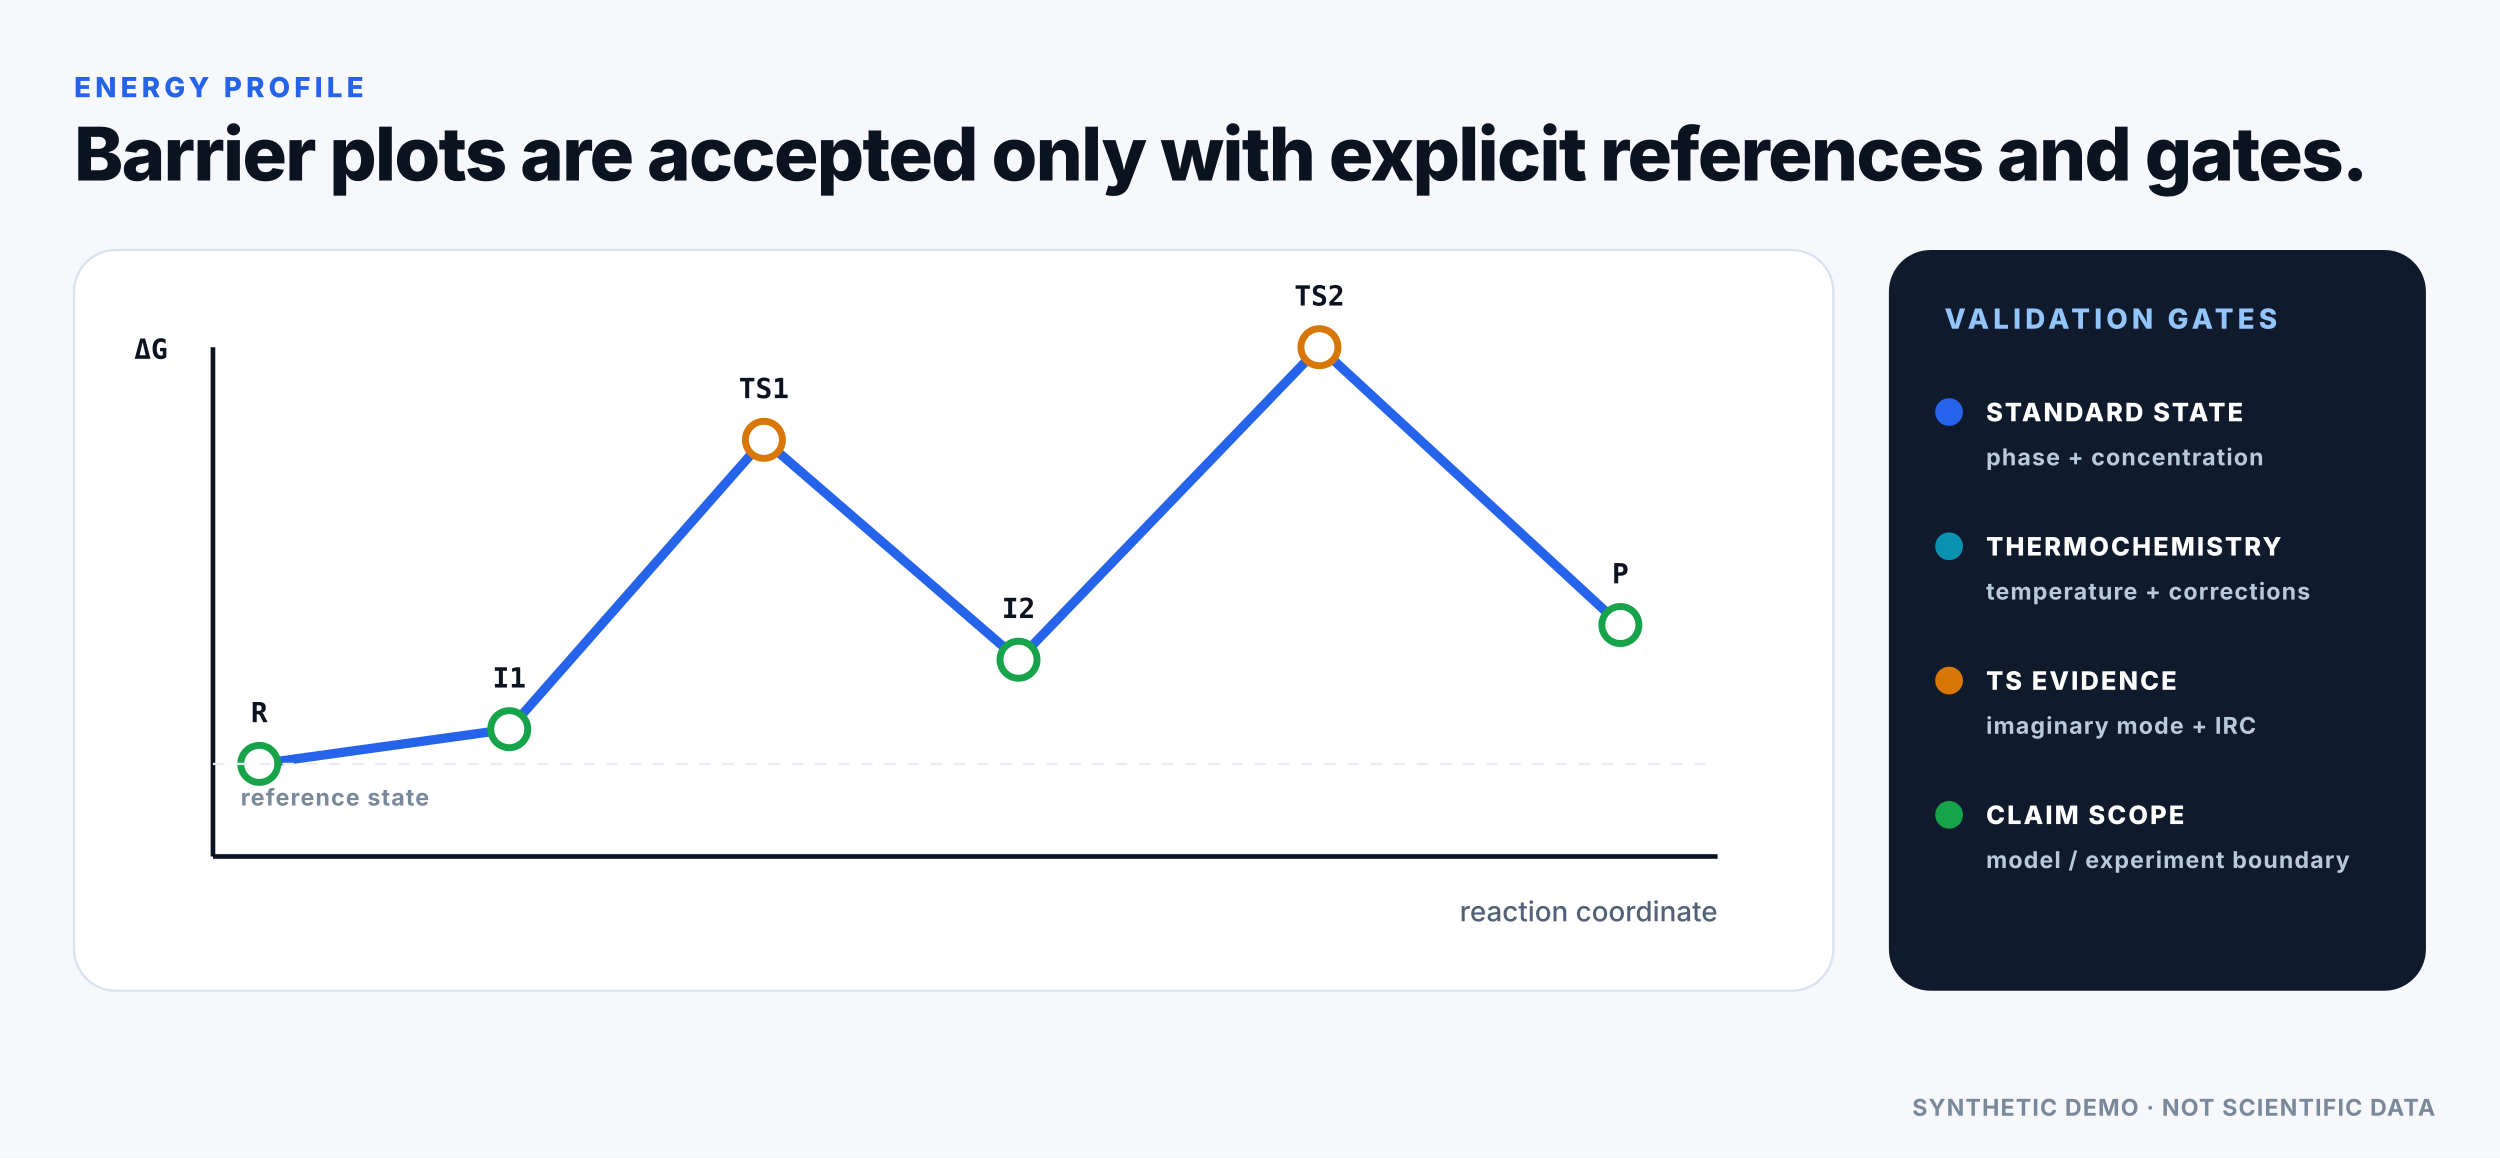
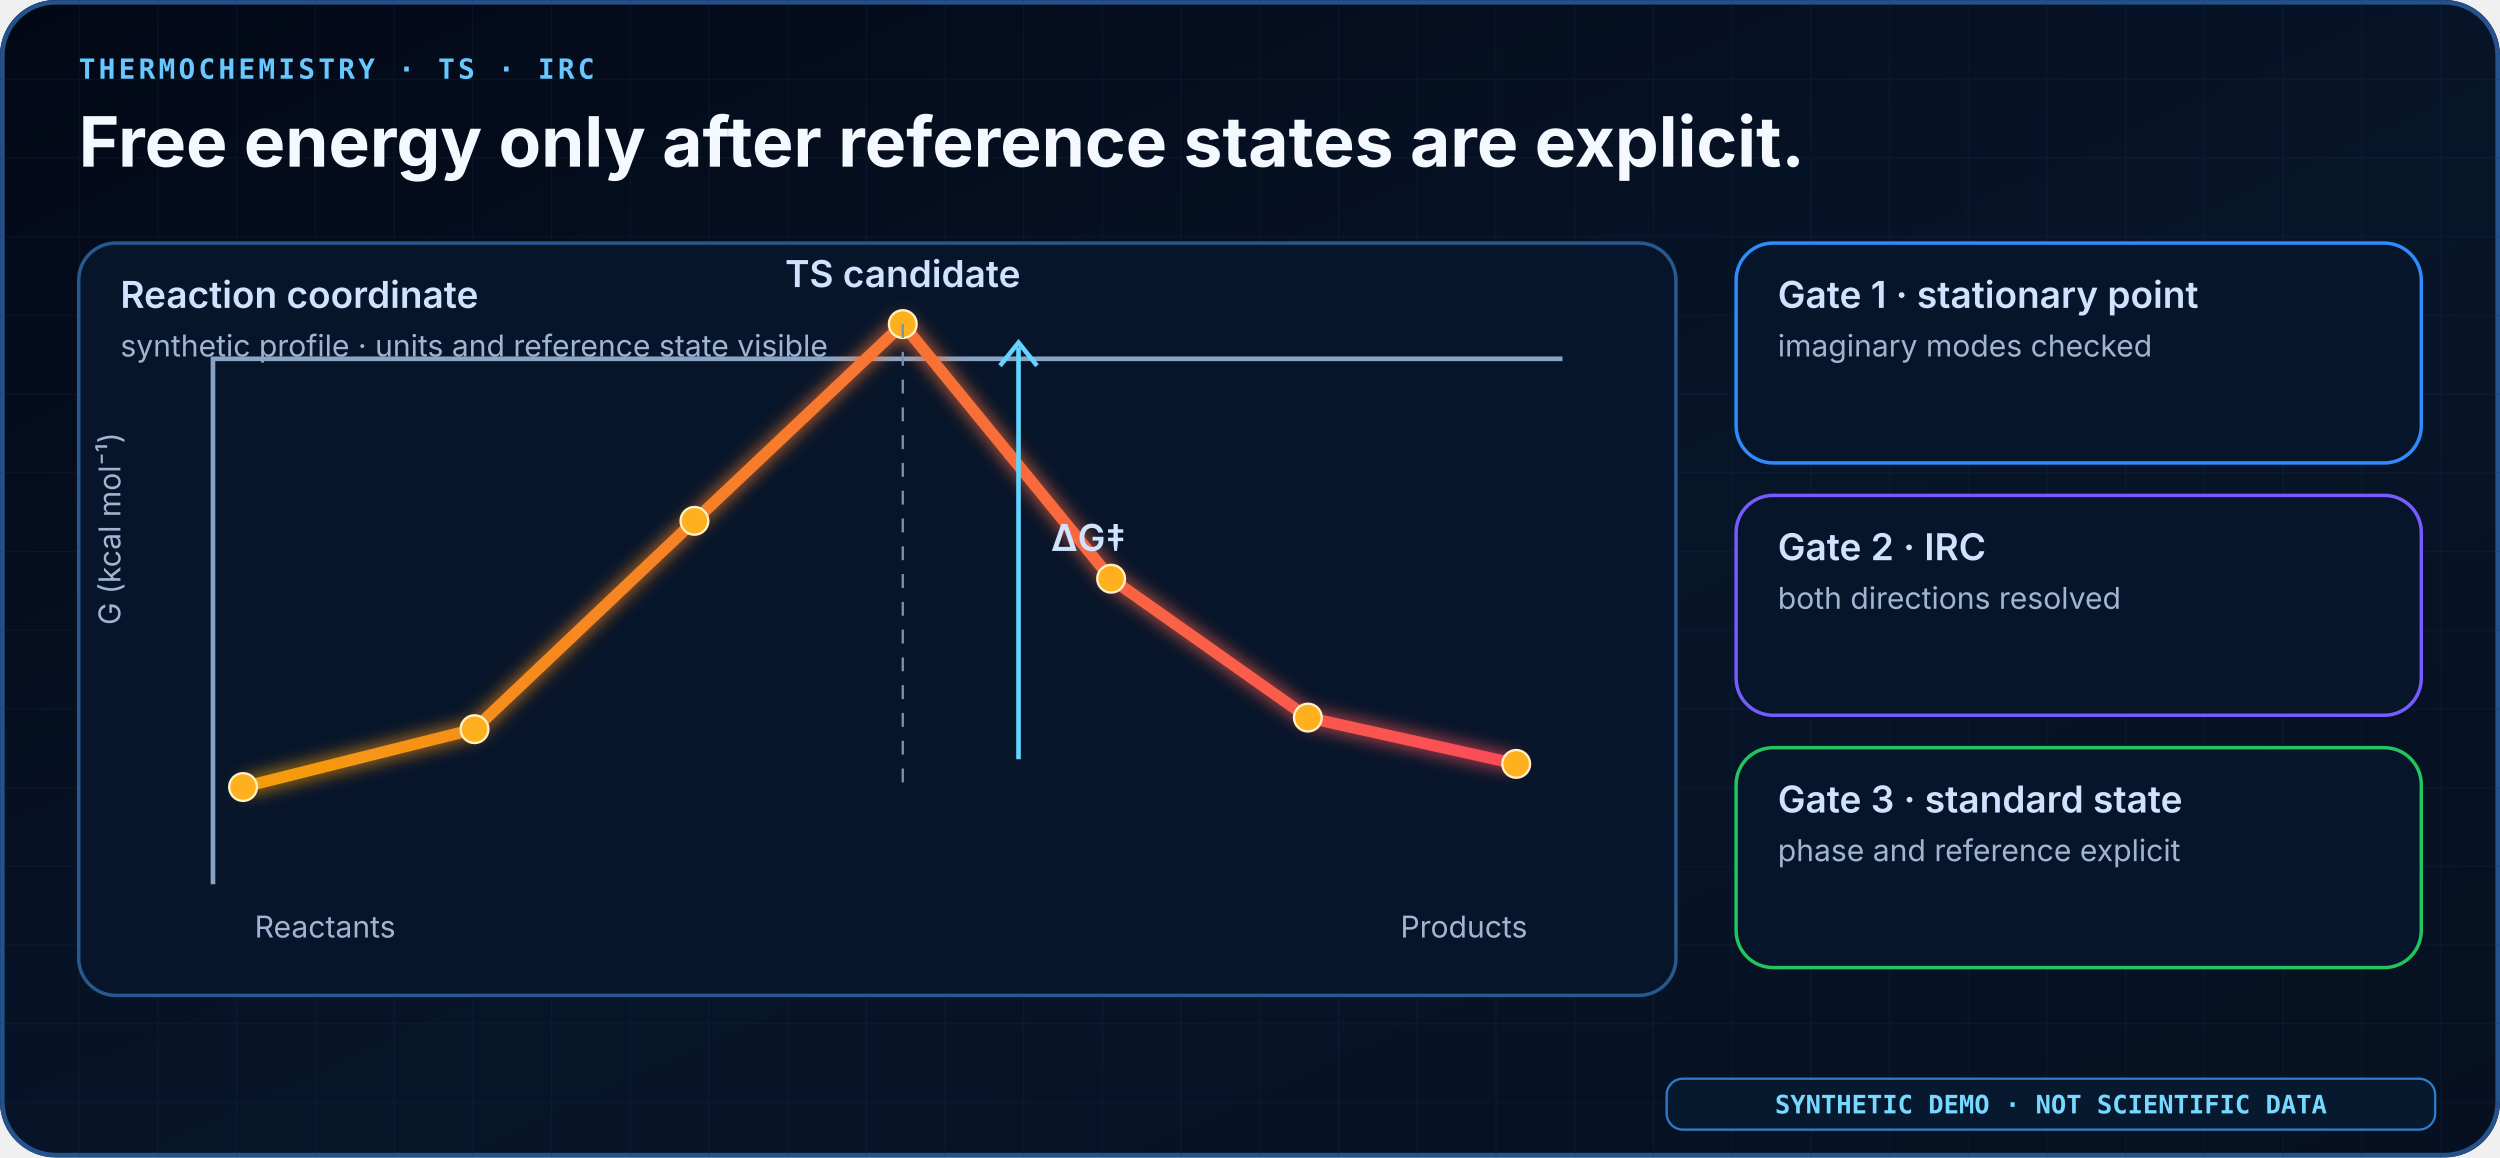
- <svg xmlns="http://www.w3.org/2000/svg" width="1080" height="500" viewBox="0 0 1080 500" role="img" aria-labelledby="title desc">
+ <svg xmlns="http://www.w3.org/2000/svg" width="1080" height="500" viewBox="0 0 1080 500" role="img" aria-label="Free-energy profile with explicit validation gates">
  <defs>
-     <pattern id="dotgrid" width="24" height="24" patternUnits="userSpaceOnUse">
-       <circle cx="2" cy="2" r="1" fill="#E9EEF5" />
+     <linearGradient id="bg" x1="0" y1="0" x2="1" y2="1">
+       <stop offset="0" stop-color="#030816" />
+       <stop offset="0.55" stop-color="#071529" />
+       <stop offset="1" stop-color="#061020" />
+     </linearGradient>
+     <linearGradient id="blue" x1="0" y1="0" x2="1" y2="0">
+       <stop offset="0" stop-color="#2E8CFF" />
+       <stop offset="1" stop-color="#62D4FF" />
+     </linearGradient>
+     <linearGradient id="violet" x1="0" y1="0" x2="1" y2="0">
+       <stop offset="0" stop-color="#6D5DFB" />
+       <stop offset="1" stop-color="#D06BFF" />
+     </linearGradient>
+     <linearGradient id="warm" x1="0" y1="0" x2="1" y2="0">
+       <stop offset="0" stop-color="#F59E0B" />
+       <stop offset="1" stop-color="#FB4B5A" />
+     </linearGradient>
+     <pattern id="grid" width="34" height="34" patternUnits="userSpaceOnUse">
+       <path d="M 34 0 L 0 0 0 34" fill="none" stroke="#173052" stroke-width="1" opacity=".55" />
    </pattern>
-     <filter id="shadow" x="-20%" y="-20%" width="140%" height="140%">
-       <feDropShadow dx="0" dy="8" stdDeviation="14" flood-color="#0B1220" flood-opacity=".08" />
+     <filter id="glow" x="-50%" y="-50%" width="200%" height="200%">
+       <feGaussianBlur stdDeviation="4" result="b" />
+       <feMerge>
+         <feMergeNode in="b" />
+         <feMergeNode in="SourceGraphic" />
+       </feMerge>
    </filter>
+     <style>
+     .h1 {font:700 30px Inter,Segoe UI,sans-serif;fill:#F4F8FF}
+     .ey {font:700 12px ui-monospace,SFMono-Regular,Consolas,monospace;letter-spacing:1.4px;fill:#66C8FF}
+     .t {font:600 16px Inter,Segoe UI,sans-serif;fill:#CFE3FF}
+     .s {font:400 13px Inter,Segoe UI,sans-serif;fill:#9FB5D2}
+     .mono {font:600 11px ui-monospace,SFMono-Regular,Consolas,monospace;fill:#76D9FF}
+     .chip {font:700 10px ui-monospace,SFMono-Regular,Consolas,monospace}
+   </style>
  </defs>
-   <style>
- .text{font-family:Inter,Segoe UI,Arial,sans-serif;fill:#0B1220}
- .mono{font-family:JetBrains Mono,SFMono-Regular,Consolas,monospace;fill:#0B1220}
- .eyebrow{font-family:Inter,Segoe UI,Arial,sans-serif;font-size:12px;font-weight:800;letter-spacing:1.8px;fill:#2563EB}
- .title{font-family:Inter,Segoe UI,Arial,sans-serif;font-size:32px;font-weight:780;letter-spacing:-.7px;fill:#0B1220}
- .h2{font-family:Inter,Segoe UI,Arial,sans-serif;font-size:20px;font-weight:760;fill:#0B1220}
- .body{font-family:Inter,Segoe UI,Arial,sans-serif;font-size:14px;font-weight:450;fill:#526175}
- .small{font-family:Inter,Segoe UI,Arial,sans-serif;font-size:12px;font-weight:500;fill:#526175}
- .tiny{font-family:Inter,Segoe UI,Arial,sans-serif;font-size:10px;font-weight:650;letter-spacing:.5px;fill:#7A889B}
- .label{font-family:Inter,Segoe UI,Arial,sans-serif;font-size:11px;font-weight:800;letter-spacing:.9px;fill:#526175}
- .mono12{font-family:JetBrains Mono,SFMono-Regular,Consolas,monospace;font-size:12px;font-weight:600;fill:#0B1220}
- </style>
-   <rect x="0" y="0" width="1080" height="500" rx="0" fill="#F6F8FC" />
-   <text x="32" y="42" class="eyebrow">ENERGY PROFILE</text>
-   <text x="32" y="78" class="title">Barrier plots are accepted only with explicit references and gates.</text>
-   <rect x="32" y="108" width="760" height="320" rx="18" fill="#FFFFFF" stroke="#D9E2EE" stroke-width="1" />
-   <line x1="92" y1="370" x2="742" y2="370" stroke="#0B1220" stroke-width="2" />
-   <line x1="92" y1="150" x2="92" y2="370" stroke="#0B1220" stroke-width="2" />
-   <text x="58" y="155" class="mono12">ΔG</text>
-   <text x="742" y="398" class="small" text-anchor="end">reaction coordinate</text>
-   <path d="M 112 330 L 220 315 L 330 190 L 440 285 L 570 150 L 700 270" fill="none" stroke="#2563EB" stroke-width="4" stroke-linejoin="round" />
-   <circle cx="112" cy="330" r="8" fill="#FFFFFF" stroke="#16A34A" stroke-width="3" />
-   <text x="112" y="312" class="mono12" text-anchor="middle">R</text>
-   <circle cx="220" cy="315" r="8" fill="#FFFFFF" stroke="#16A34A" stroke-width="3" />
-   <text x="220" y="297" class="mono12" text-anchor="middle">I1</text>
-   <circle cx="330" cy="190" r="8" fill="#FFFFFF" stroke="#D97706" stroke-width="3" />
-   <text x="330" y="172" class="mono12" text-anchor="middle">TS1</text>
-   <circle cx="440" cy="285" r="8" fill="#FFFFFF" stroke="#16A34A" stroke-width="3" />
-   <text x="440" y="267" class="mono12" text-anchor="middle">I2</text>
-   <circle cx="570" cy="150" r="8" fill="#FFFFFF" stroke="#D97706" stroke-width="3" />
-   <text x="570" y="132" class="mono12" text-anchor="middle">TS2</text>
-   <circle cx="700" cy="270" r="8" fill="#FFFFFF" stroke="#16A34A" stroke-width="3" />
-   <text x="700" y="252" class="mono12" text-anchor="middle">P</text>
-   <line x1="92" y1="330" x2="742" y2="330" stroke="#E9EEF5" stroke-width="1" stroke-dasharray="5 5" />
-   <text x="104" y="348" class="tiny">reference state</text>
-   <rect x="816" y="108" width="232" height="320" rx="18" fill="#101A2D" />
-   <text x="840" y="142" class="eyebrow" style="fill:#93C5FD">VALIDATION GATES</text>
-   <circle cx="842" cy="178" r="6" fill="#2563EB" />
-   <text x="858" y="182" class="label" style="fill:#FFFFFF">STANDARD STATE</text>
-   <text x="858" y="201" class="tiny" style="fill:#B8C8DD">phase + concentration</text>
-   <circle cx="842" cy="236" r="6" fill="#0891B2" />
-   <text x="858" y="240" class="label" style="fill:#FFFFFF">THERMOCHEMISTRY</text>
-   <text x="858" y="259" class="tiny" style="fill:#B8C8DD">temperature + corrections</text>
-   <circle cx="842" cy="294" r="6" fill="#D97706" />
-   <text x="858" y="298" class="label" style="fill:#FFFFFF">TS EVIDENCE</text>
-   <text x="858" y="317" class="tiny" style="fill:#B8C8DD">imaginary mode + IRC</text>
-   <circle cx="842" cy="352" r="6" fill="#16A34A" />
-   <text x="858" y="356" class="label" style="fill:#FFFFFF">CLAIM SCOPE</text>
-   <text x="858" y="375" class="tiny" style="fill:#B8C8DD">model / experiment boundary</text>
-   <text x="1052" y="482" class="tiny" text-anchor="end">SYNTHETIC DEMO · NOT SCIENTIFIC DATA</text>
+   <rect width="1080" height="500" rx="24" fill="url(#bg)" />
+   <rect x="1" y="1" width="1078" height="498" rx="23" fill="none" stroke="#23528C" stroke-width="2" />
+   <rect width="1080" height="500" rx="24" fill="url(#grid)" opacity=".42" />
+   <text x="34" y="34" class="ey">THERMOCHEMISTRY · TS · IRC</text>
+   <text x="34" y="72" class="h1">Free energy only after reference states are explicit.</text>
+   <rect x="34" y="105" width="690" height="325" rx="16" fill="#07152A" stroke="#27598F" stroke-width="1.5" />
+   <text x="52" y="133" class="t">Reaction coordinate</text>
+   <text x="52" y="154" class="s">synthetic profile · units and reference state visible</text>
+   <path d="M 92 382 V 155 H 675" fill="none" stroke="#8AA4C4" stroke-width="2" />
+   <path d="M 105 340 L 205 315 L 300 225 L 390 140 L 480 250 L 565 310 L 655 330" fill="none" stroke="url(#warm)" stroke-width="5" filter="url(#glow)" />
+   <circle cx="105" cy="340" r="6" fill="#FFB01F" stroke="#FFF2C6" />
+   <circle cx="205" cy="315" r="6" fill="#FFB01F" stroke="#FFF2C6" />
+   <circle cx="300" cy="225" r="6" fill="#FFB01F" stroke="#FFF2C6" />
+   <circle cx="390" cy="140" r="6" fill="#FFB01F" stroke="#FFF2C6" />
+   <circle cx="480" cy="250" r="6" fill="#FFB01F" stroke="#FFF2C6" />
+   <circle cx="565" cy="310" r="6" fill="#FFB01F" stroke="#FFF2C6" />
+   <circle cx="655" cy="330" r="6" fill="#FFB01F" stroke="#FFF2C6" />
+   <line x1="390" y1="140" x2="390" y2="340" stroke="#7B91AD" stroke-dasharray="6 6" />
+   <text x="390" y="124" text-anchor="middle" class="t">TS candidate</text>
+   <text x="110" y="405" class="s">Reactants</text>
+   <text x="605" y="405" class="s">Products</text>
+   <path d="M 440 328 V 150" stroke="#62D4FF" stroke-width="2" />
+   <path d="M 432 158 L 440 148 L 448 158" fill="none" stroke="#62D4FF" stroke-width="2" />
+   <text x="454" y="238" class="t">ΔG‡</text>
+   <text x="52" y="270" transform="rotate(-90 52 270)" class="s">G (kcal mol⁻¹)</text>
+   <rect x="750" y="105" width="296" height="95" rx="16" fill="#07152A" stroke="#2E8CFF" stroke-width="1.5" />
+   <text x="768" y="133" class="t">Gate 1 · stationary point</text>
+   <text x="768" y="154" class="s">imaginary modes checked</text>
+   <rect x="750" y="214" width="296" height="95" rx="16" fill="#07152A" stroke="#765BFF" stroke-width="1.5" />
+   <text x="768" y="242" class="t">Gate 2 · IRC</text>
+   <text x="768" y="263" class="s">both directions resolved</text>
+   <rect x="750" y="323" width="296" height="95" rx="16" fill="#07152A" stroke="#22C55E" stroke-width="1.5" />
+   <text x="768" y="351" class="t">Gate 3 · standard state</text>
+   <text x="768" y="372" class="s">phase and reference explicit</text>
+   <rect x="720" y="466" width="332" height="22" rx="7" fill="#07192F" stroke="#2E7CC8" />
+   <text x="886" y="481" text-anchor="middle" class="mono">SYNTHETIC DEMO · NOT SCIENTIFIC DATA</text>
</svg>
